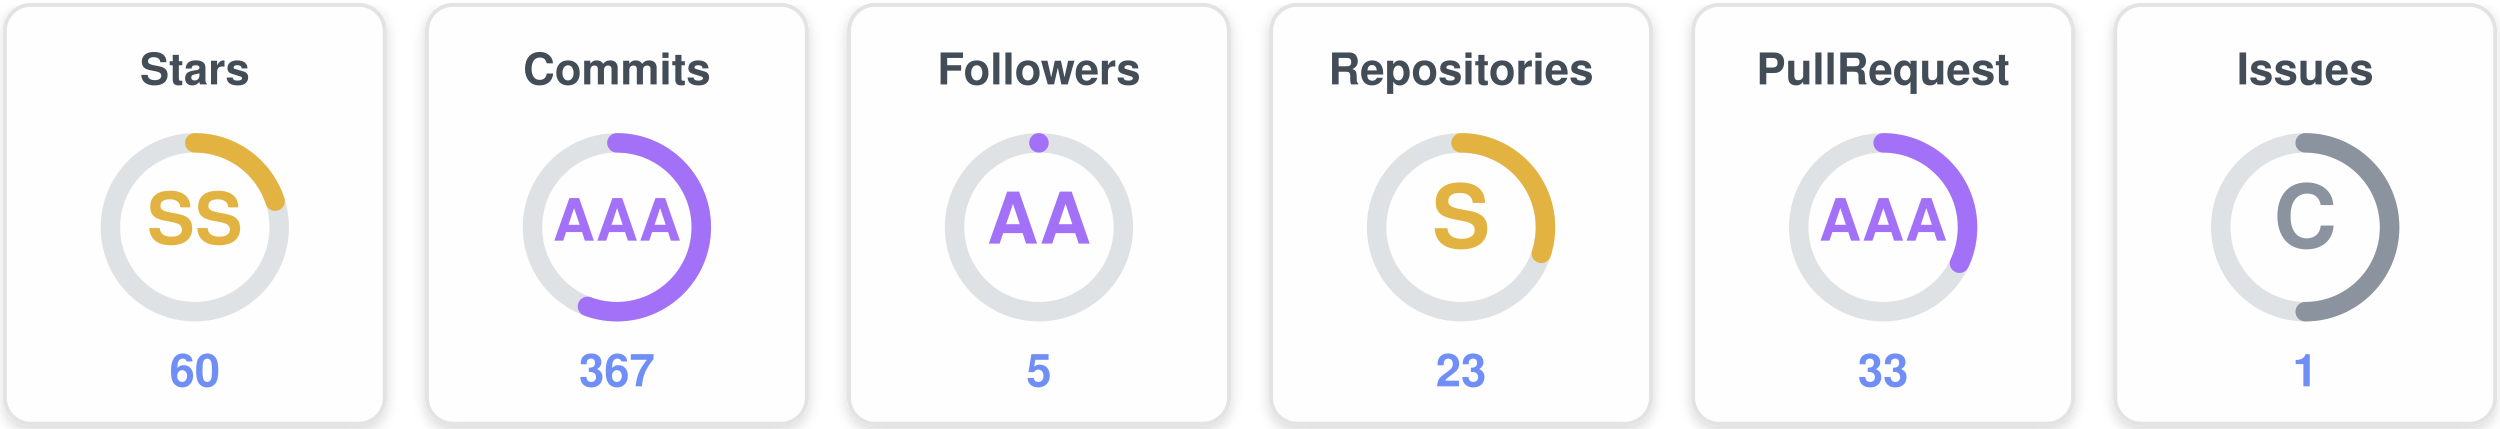
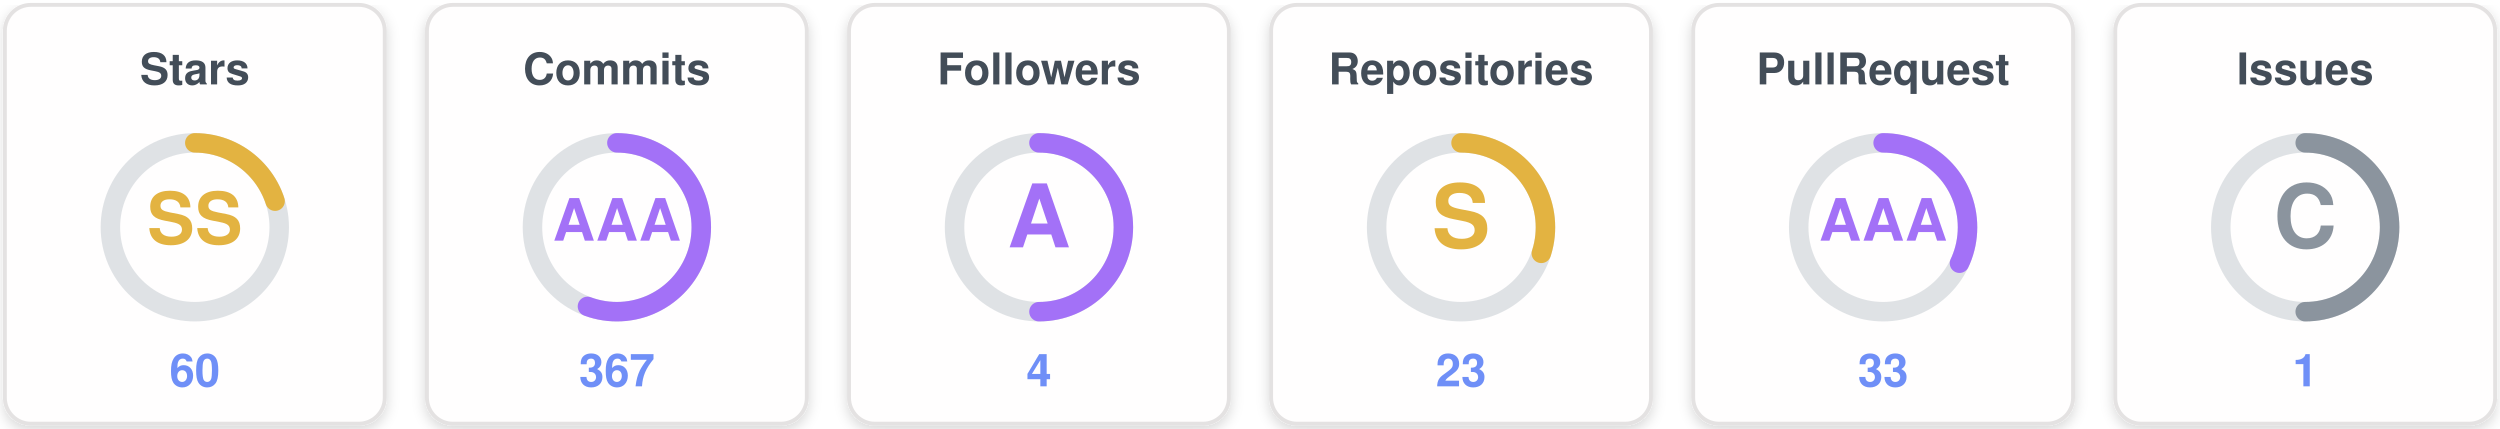
<svg xmlns="http://www.w3.org/2000/svg" width="770" height="132" viewBox="0 0 770 132" role="img" aria-label="uzuchan's trophies">
  <defs>
    <filter id="sh" x="-20%" y="-20%" width="140%" height="140%">
      <feDropShadow dx="0" dy="1.5" stdDeviation="2" flood-color="#000000" flood-opacity="0.16" />
    </filter>
  </defs>
  <g transform="translate(0,0)">
    <rect x="1.5" y="1.5" width="117" height="129" rx="8" fill="#fffefe" stroke="#e4e2e2" stroke-width="1.2" filter="url(#sh)" />
    <text x="60" y="26" text-anchor="middle" font-family="Segoe UI, Helvetica, Arial, sans-serif" font-size="13.5" font-weight="700" fill="#434d58">Stars</text>
    <circle cx="60" cy="70" r="26" fill="none" stroke="#dfe2e5" stroke-width="6" />
    <circle cx="60" cy="70" r="26" fill="none" stroke="#e3b341" stroke-width="6" stroke-linecap="round" stroke-dasharray="32.67 163.36" transform="rotate(-90 60 70)" />
    <text x="60" y="70" text-anchor="middle" dominant-baseline="central" font-family="Segoe UI, Helvetica, Arial, sans-serif" font-size="22" font-weight="800" fill="#e3b341">SS</text>
    <text x="60" y="119" text-anchor="middle" font-family="Segoe UI, Helvetica, Arial, sans-serif" font-size="14" font-weight="700" fill="#6f8ff7">60</text>
  </g>
  <g transform="translate(130,0)">
    <rect x="1.5" y="1.5" width="117" height="129" rx="8" fill="#fffefe" stroke="#e4e2e2" stroke-width="1.2" filter="url(#sh)" />
    <text x="60" y="26" text-anchor="middle" font-family="Segoe UI, Helvetica, Arial, sans-serif" font-size="13.5" font-weight="700" fill="#434d58">Commits</text>
    <circle cx="60" cy="70" r="26" fill="none" stroke="#dfe2e5" stroke-width="6" />
    <circle cx="60" cy="70" r="26" fill="none" stroke="#a371f7" stroke-width="6" stroke-linecap="round" stroke-dasharray="90.94 163.36" transform="rotate(-90 60 70)" />
    <text x="60" y="70" text-anchor="middle" dominant-baseline="central" font-family="Segoe UI, Helvetica, Arial, sans-serif" font-size="18" font-weight="800" fill="#a371f7">AAA</text>
    <text x="60" y="119" text-anchor="middle" font-family="Segoe UI, Helvetica, Arial, sans-serif" font-size="14" font-weight="700" fill="#6f8ff7">367</text>
  </g>
  <g transform="translate(260,0)">
    <rect x="1.5" y="1.5" width="117" height="129" rx="8" fill="#fffefe" stroke="#e4e2e2" stroke-width="1.2" filter="url(#sh)" />
    <text x="60" y="26" text-anchor="middle" font-family="Segoe UI, Helvetica, Arial, sans-serif" font-size="13.5" font-weight="700" fill="#434d58">Followers</text>
    <circle cx="60" cy="70" r="26" fill="none" stroke="#dfe2e5" stroke-width="6" />
-     <circle cx="60" cy="70" r="26" fill="none" stroke="#a371f7" stroke-width="6" stroke-linecap="round" stroke-dasharray="0.00 163.36" transform="rotate(-90 60 70)" />
-     <text x="60" y="70" text-anchor="middle" dominant-baseline="central" font-family="Segoe UI, Helvetica, Arial, sans-serif" font-size="22" font-weight="800" fill="#a371f7">AA</text>
-     <text x="60" y="119" text-anchor="middle" font-family="Segoe UI, Helvetica, Arial, sans-serif" font-size="14" font-weight="700" fill="#6f8ff7">5</text>
+     <circle cx="60" cy="70" r="26" fill="none" stroke="#a371f7" stroke-width="6" stroke-linecap="round" stroke-dasharray="81.68 163.36" transform="rotate(-90 60 70)" />
+     <text x="60" y="70" text-anchor="middle" dominant-baseline="central" font-family="Segoe UI, Helvetica, Arial, sans-serif" font-size="27" font-weight="800" fill="#a371f7">A</text>
+     <text x="60" y="119" text-anchor="middle" font-family="Segoe UI, Helvetica, Arial, sans-serif" font-size="14" font-weight="700" fill="#6f8ff7">4</text>
  </g>
  <g transform="translate(390,0)">
    <rect x="1.5" y="1.5" width="117" height="129" rx="8" fill="#fffefe" stroke="#e4e2e2" stroke-width="1.2" filter="url(#sh)" />
    <text x="60" y="26" text-anchor="middle" font-family="Segoe UI, Helvetica, Arial, sans-serif" font-size="13.5" font-weight="700" fill="#434d58">Repositories</text>
    <circle cx="60" cy="70" r="26" fill="none" stroke="#dfe2e5" stroke-width="6" />
    <circle cx="60" cy="70" r="26" fill="none" stroke="#e3b341" stroke-width="6" stroke-linecap="round" stroke-dasharray="49.01 163.36" transform="rotate(-90 60 70)" />
    <text x="60" y="70" text-anchor="middle" dominant-baseline="central" font-family="Segoe UI, Helvetica, Arial, sans-serif" font-size="27" font-weight="800" fill="#e3b341">S</text>
    <text x="60" y="119" text-anchor="middle" font-family="Segoe UI, Helvetica, Arial, sans-serif" font-size="14" font-weight="700" fill="#6f8ff7">23</text>
  </g>
  <g transform="translate(520,0)">
    <rect x="1.5" y="1.5" width="117" height="129" rx="8" fill="#fffefe" stroke="#e4e2e2" stroke-width="1.2" filter="url(#sh)" />
    <text x="60" y="26" text-anchor="middle" font-family="Segoe UI, Helvetica, Arial, sans-serif" font-size="13.5" font-weight="700" fill="#434d58">PullRequest</text>
    <circle cx="60" cy="70" r="26" fill="none" stroke="#dfe2e5" stroke-width="6" />
    <circle cx="60" cy="70" r="26" fill="none" stroke="#a371f7" stroke-width="6" stroke-linecap="round" stroke-dasharray="52.28 163.36" transform="rotate(-90 60 70)" />
    <text x="60" y="70" text-anchor="middle" dominant-baseline="central" font-family="Segoe UI, Helvetica, Arial, sans-serif" font-size="18" font-weight="800" fill="#a371f7">AAA</text>
    <text x="60" y="119" text-anchor="middle" font-family="Segoe UI, Helvetica, Arial, sans-serif" font-size="14" font-weight="700" fill="#6f8ff7">33</text>
  </g>
  <g transform="translate(650,0)">
    <rect x="1.5" y="1.5" width="117" height="129" rx="8" fill="#fffefe" stroke="#e4e2e2" stroke-width="1.2" filter="url(#sh)" />
    <text x="60" y="26" text-anchor="middle" font-family="Segoe UI, Helvetica, Arial, sans-serif" font-size="13.5" font-weight="700" fill="#434d58">Issues</text>
    <circle cx="60" cy="70" r="26" fill="none" stroke="#dfe2e5" stroke-width="6" />
    <circle cx="60" cy="70" r="26" fill="none" stroke="#8b949e" stroke-width="6" stroke-linecap="round" stroke-dasharray="81.68 163.36" transform="rotate(-90 60 70)" />
    <text x="60" y="70" text-anchor="middle" dominant-baseline="central" font-family="Segoe UI, Helvetica, Arial, sans-serif" font-size="27" font-weight="800" fill="#8b949e">C</text>
    <text x="60" y="119" text-anchor="middle" font-family="Segoe UI, Helvetica, Arial, sans-serif" font-size="14" font-weight="700" fill="#6f8ff7">1</text>
  </g>
</svg>
